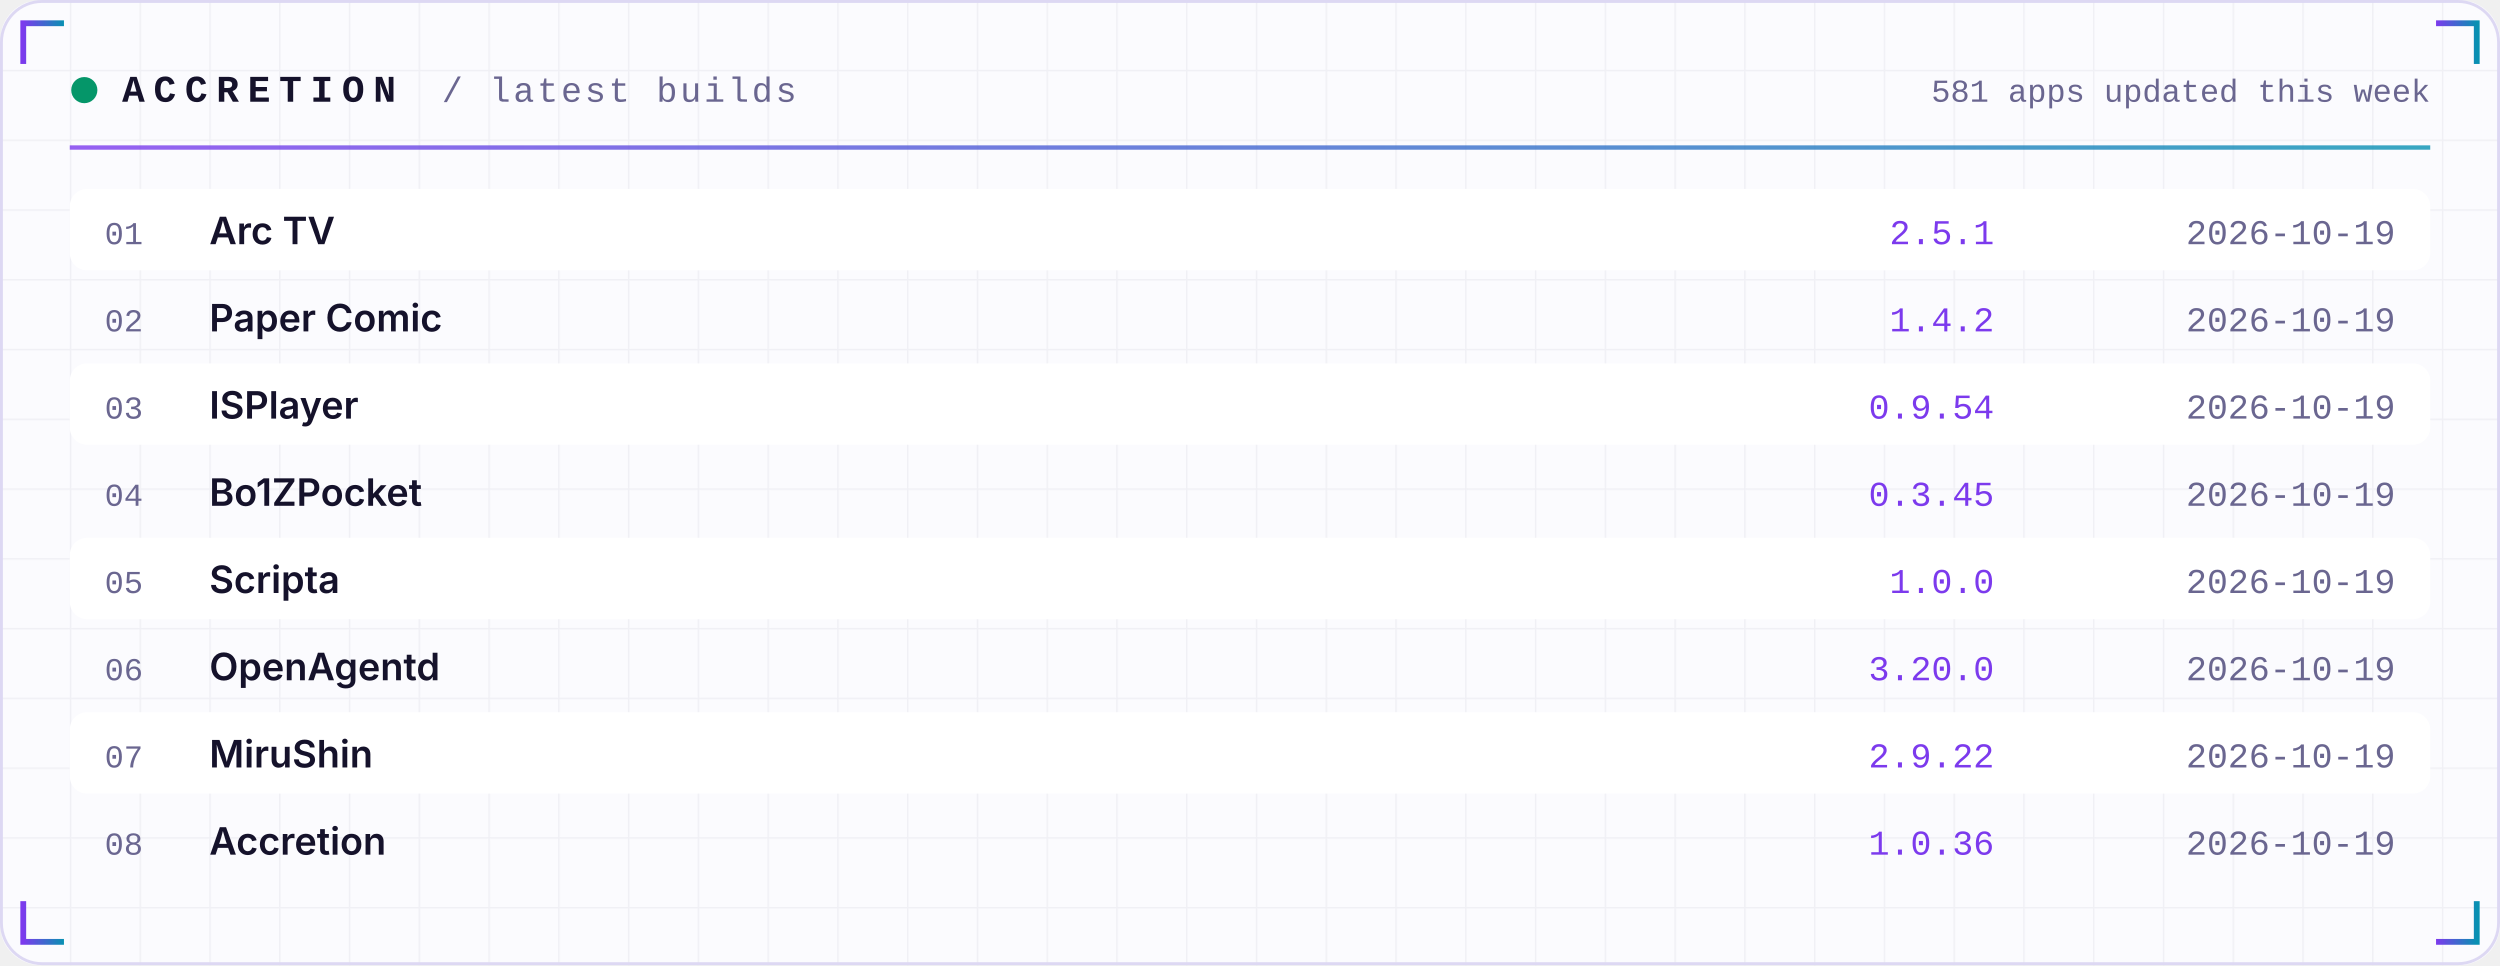
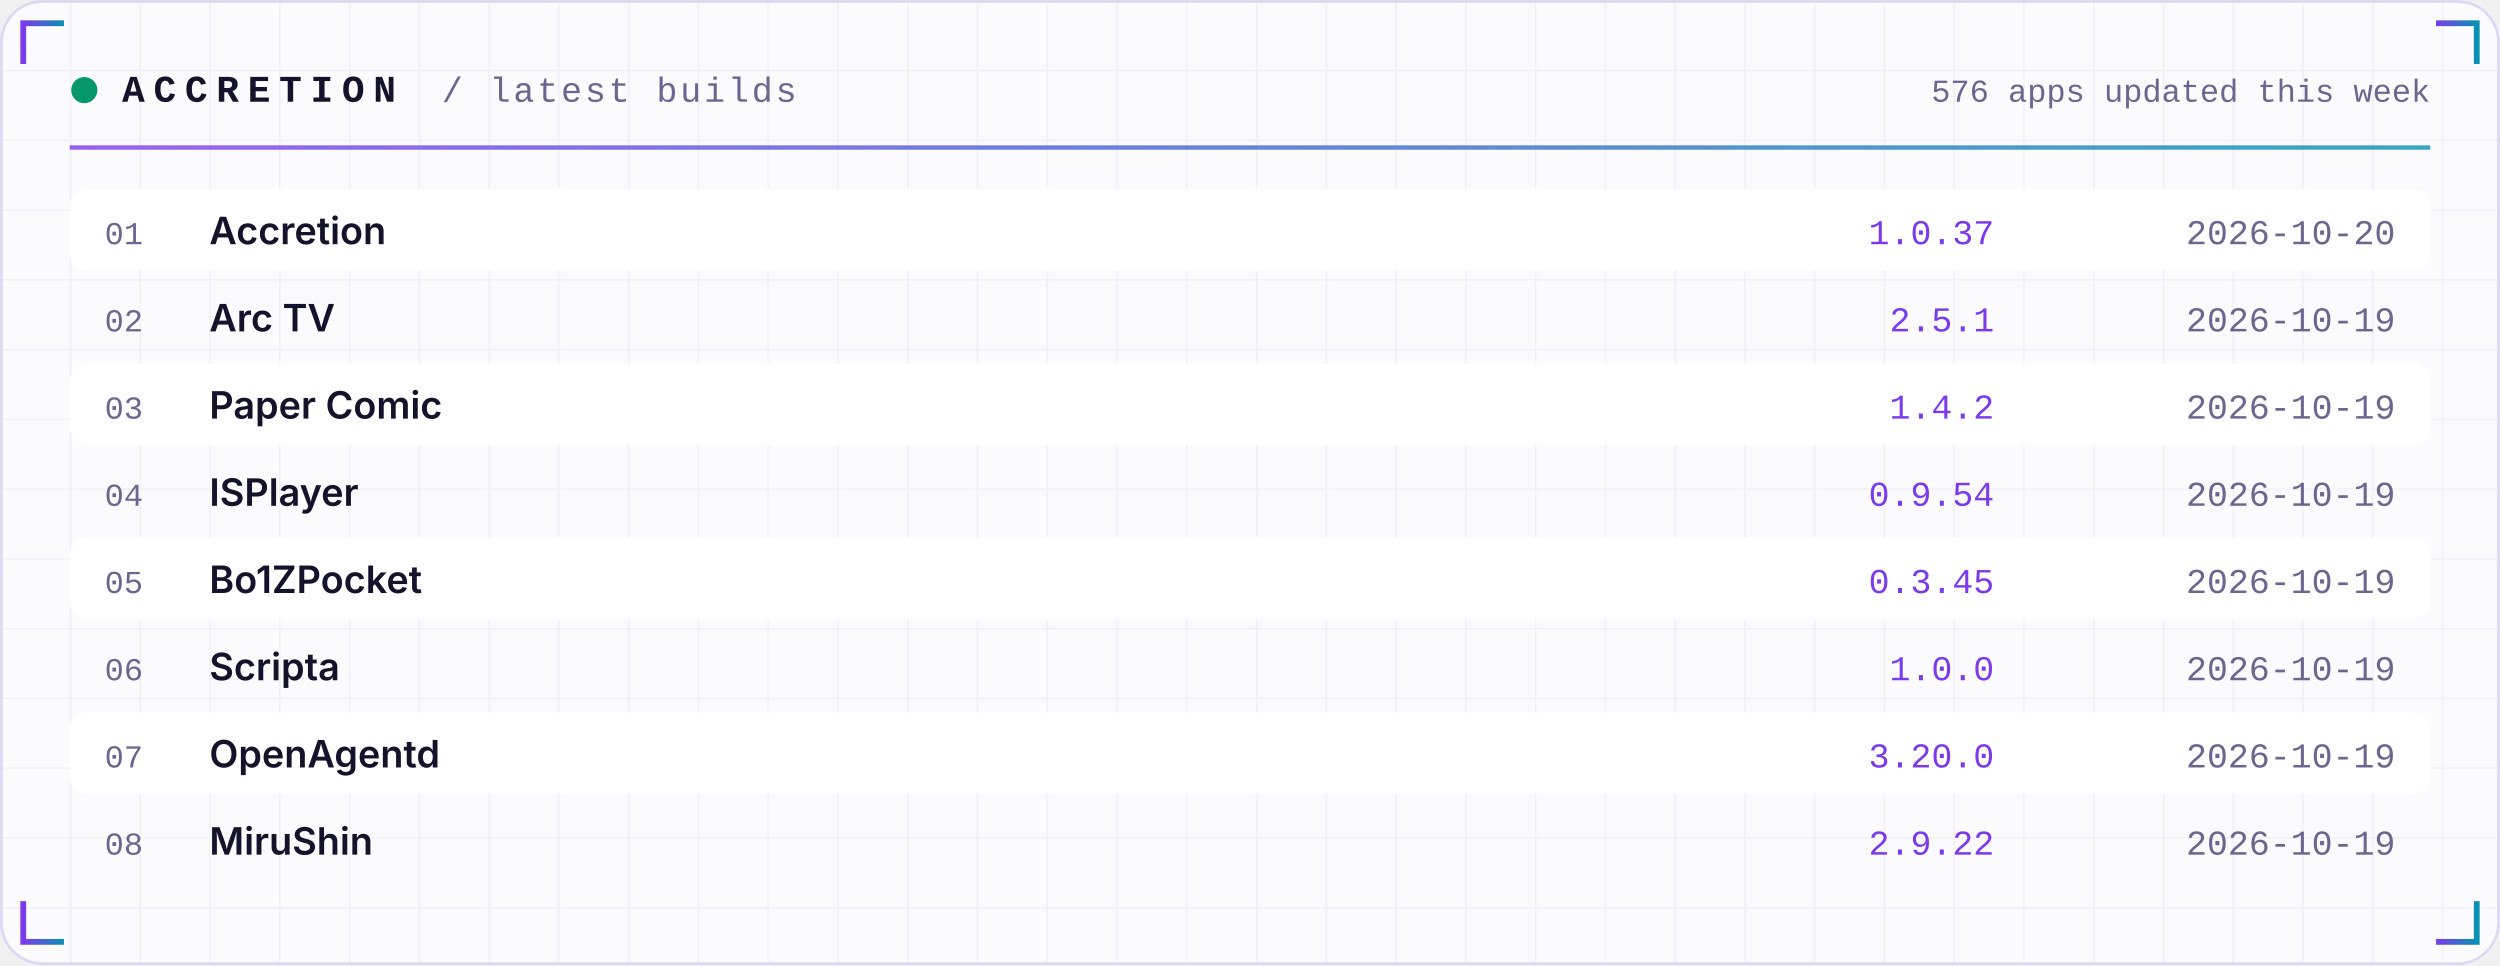
<svg xmlns="http://www.w3.org/2000/svg" width="860" height="332" viewBox="0 0 860 332" role="img">
  <defs>
    <linearGradient id="acc" x1="0" x2="1">
      <stop offset="0" stop-color="#7C3AED" />
      <stop offset="1" stop-color="#0891B2" />
    </linearGradient>
    <linearGradient id="area" x1="0" x2="0" y1="0" y2="1">
      <stop offset="0" stop-color="#7C3AED" stop-opacity="0.35" />
      <stop offset="1" stop-color="#7C3AED" stop-opacity="0" />
    </linearGradient>
    <pattern id="grid" width="24" height="24" patternUnits="userSpaceOnUse">
      <path d="M24 0H0V24" fill="none" stroke="#1E1B4B" stroke-opacity="0.05" />
    </pattern>
  </defs>
  <rect width="860" height="332" rx="14" fill="#FBFBFE" />
  <rect width="860" height="332" rx="14" fill="url(#grid)" />
  <rect x="0.5" y="0.5" width="859" height="331" rx="14" fill="none" stroke="#DDD8F3" />
  <path d="M8 22 V8 H22" stroke="url(#acc)" stroke-width="2" fill="none" />
  <path d="M852 22 V8 H838" stroke="url(#acc)" stroke-width="2" fill="none" />
  <path d="M8 310 V324 H22" stroke="url(#acc)" stroke-width="2" fill="none" />
  <path d="M852 310 V324 H838" stroke="url(#acc)" stroke-width="2" fill="none" />
  <circle cx="29" cy="31" r="4.5" fill="#059669">
    <animate attributeName="opacity" values="1;0.25;1" dur="2.4s" repeatCount="indefinite" />
  </circle>
  <text x="42" y="35" font-family="ui-monospace,SFMono-Regular,Menlo,Consolas,'Liberation Mono',monospace" font-size="13" font-weight="700" fill="#15122B" text-anchor="start" letter-spacing="3">ACCRETION</text>
  <text x="152" y="35" font-family="ui-monospace,SFMono-Regular,Menlo,Consolas,'Liberation Mono',monospace" font-size="12" font-weight="400" fill="#6A6690" text-anchor="start" letter-spacing="1">/ latest builds</text>
-   <text x="836" y="35" font-family="ui-monospace,SFMono-Regular,Menlo,Consolas,'Liberation Mono',monospace" font-size="11" font-weight="400" fill="#6A6690" text-anchor="end" letter-spacing="0">581 apps updated this week</text>
+   <text x="836" y="35" font-family="ui-monospace,SFMono-Regular,Menlo,Consolas,'Liberation Mono',monospace" font-size="11" font-weight="400" fill="#6A6690" text-anchor="end" letter-spacing="0">576 apps updated this week</text>
  <rect x="24" y="50" width="812" height="1.5" fill="url(#acc)" opacity="0.8" />
  <rect x="24" y="65" width="812" height="28" rx="6" fill="#FFFFFF" />
  <text x="36" y="84" font-family="ui-monospace,SFMono-Regular,Menlo,Consolas,'Liberation Mono',monospace" font-size="11" font-weight="400" fill="#6A6690" text-anchor="start" letter-spacing="0">01</text>
-   <text x="72" y="84" font-family="-apple-system,BlinkMacSystemFont,'Segoe UI',Inter,Helvetica,Arial,sans-serif" font-size="13" font-weight="600" fill="#15122B" text-anchor="start" letter-spacing="0">Arc TV</text>
-   <text x="686" y="84" font-family="ui-monospace,SFMono-Regular,Menlo,Consolas,'Liberation Mono',monospace" font-size="12" font-weight="400" fill="#7C3AED" text-anchor="end" letter-spacing="0">2.5.1</text>
-   <text x="824" y="84" font-family="ui-monospace,SFMono-Regular,Menlo,Consolas,'Liberation Mono',monospace" font-size="12" font-weight="400" fill="#6A6690" text-anchor="end" letter-spacing="0">2026-10-19</text>
+   <text x="72" y="84" font-family="-apple-system,BlinkMacSystemFont,'Segoe UI',Inter,Helvetica,Arial,sans-serif" font-size="13" font-weight="600" fill="#15122B" text-anchor="start" letter-spacing="0">Accretion</text>
+   <text x="686" y="84" font-family="ui-monospace,SFMono-Regular,Menlo,Consolas,'Liberation Mono',monospace" font-size="12" font-weight="400" fill="#7C3AED" text-anchor="end" letter-spacing="0">1.0.37</text>
+   <text x="824" y="84" font-family="ui-monospace,SFMono-Regular,Menlo,Consolas,'Liberation Mono',monospace" font-size="12" font-weight="400" fill="#6A6690" text-anchor="end" letter-spacing="0">2026-10-20</text>
  <text x="36" y="114" font-family="ui-monospace,SFMono-Regular,Menlo,Consolas,'Liberation Mono',monospace" font-size="11" font-weight="400" fill="#6A6690" text-anchor="start" letter-spacing="0">02</text>
-   <text x="72" y="114" font-family="-apple-system,BlinkMacSystemFont,'Segoe UI',Inter,Helvetica,Arial,sans-serif" font-size="13" font-weight="600" fill="#15122B" text-anchor="start" letter-spacing="0">Paper Comic</text>
-   <text x="686" y="114" font-family="ui-monospace,SFMono-Regular,Menlo,Consolas,'Liberation Mono',monospace" font-size="12" font-weight="400" fill="#7C3AED" text-anchor="end" letter-spacing="0">1.4.2</text>
+   <text x="72" y="114" font-family="-apple-system,BlinkMacSystemFont,'Segoe UI',Inter,Helvetica,Arial,sans-serif" font-size="13" font-weight="600" fill="#15122B" text-anchor="start" letter-spacing="0">Arc TV</text>
+   <text x="686" y="114" font-family="ui-monospace,SFMono-Regular,Menlo,Consolas,'Liberation Mono',monospace" font-size="12" font-weight="400" fill="#7C3AED" text-anchor="end" letter-spacing="0">2.5.1</text>
  <text x="824" y="114" font-family="ui-monospace,SFMono-Regular,Menlo,Consolas,'Liberation Mono',monospace" font-size="12" font-weight="400" fill="#6A6690" text-anchor="end" letter-spacing="0">2026-10-19</text>
  <rect x="24" y="125" width="812" height="28" rx="6" fill="#FFFFFF" />
  <text x="36" y="144" font-family="ui-monospace,SFMono-Regular,Menlo,Consolas,'Liberation Mono',monospace" font-size="11" font-weight="400" fill="#6A6690" text-anchor="start" letter-spacing="0">03</text>
-   <text x="72" y="144" font-family="-apple-system,BlinkMacSystemFont,'Segoe UI',Inter,Helvetica,Arial,sans-serif" font-size="13" font-weight="600" fill="#15122B" text-anchor="start" letter-spacing="0">ISPlayer</text>
-   <text x="686" y="144" font-family="ui-monospace,SFMono-Regular,Menlo,Consolas,'Liberation Mono',monospace" font-size="12" font-weight="400" fill="#7C3AED" text-anchor="end" letter-spacing="0">0.9.54</text>
+   <text x="72" y="144" font-family="-apple-system,BlinkMacSystemFont,'Segoe UI',Inter,Helvetica,Arial,sans-serif" font-size="13" font-weight="600" fill="#15122B" text-anchor="start" letter-spacing="0">Paper Comic</text>
+   <text x="686" y="144" font-family="ui-monospace,SFMono-Regular,Menlo,Consolas,'Liberation Mono',monospace" font-size="12" font-weight="400" fill="#7C3AED" text-anchor="end" letter-spacing="0">1.4.2</text>
  <text x="824" y="144" font-family="ui-monospace,SFMono-Regular,Menlo,Consolas,'Liberation Mono',monospace" font-size="12" font-weight="400" fill="#6A6690" text-anchor="end" letter-spacing="0">2026-10-19</text>
  <text x="36" y="174" font-family="ui-monospace,SFMono-Regular,Menlo,Consolas,'Liberation Mono',monospace" font-size="11" font-weight="400" fill="#6A6690" text-anchor="start" letter-spacing="0">04</text>
-   <text x="72" y="174" font-family="-apple-system,BlinkMacSystemFont,'Segoe UI',Inter,Helvetica,Arial,sans-serif" font-size="13" font-weight="600" fill="#15122B" text-anchor="start" letter-spacing="0">Bo1ZPocket</text>
-   <text x="686" y="174" font-family="ui-monospace,SFMono-Regular,Menlo,Consolas,'Liberation Mono',monospace" font-size="12" font-weight="400" fill="#7C3AED" text-anchor="end" letter-spacing="0">0.3.45</text>
+   <text x="72" y="174" font-family="-apple-system,BlinkMacSystemFont,'Segoe UI',Inter,Helvetica,Arial,sans-serif" font-size="13" font-weight="600" fill="#15122B" text-anchor="start" letter-spacing="0">ISPlayer</text>
+   <text x="686" y="174" font-family="ui-monospace,SFMono-Regular,Menlo,Consolas,'Liberation Mono',monospace" font-size="12" font-weight="400" fill="#7C3AED" text-anchor="end" letter-spacing="0">0.9.54</text>
  <text x="824" y="174" font-family="ui-monospace,SFMono-Regular,Menlo,Consolas,'Liberation Mono',monospace" font-size="12" font-weight="400" fill="#6A6690" text-anchor="end" letter-spacing="0">2026-10-19</text>
  <rect x="24" y="185" width="812" height="28" rx="6" fill="#FFFFFF" />
  <text x="36" y="204" font-family="ui-monospace,SFMono-Regular,Menlo,Consolas,'Liberation Mono',monospace" font-size="11" font-weight="400" fill="#6A6690" text-anchor="start" letter-spacing="0">05</text>
-   <text x="72" y="204" font-family="-apple-system,BlinkMacSystemFont,'Segoe UI',Inter,Helvetica,Arial,sans-serif" font-size="13" font-weight="600" fill="#15122B" text-anchor="start" letter-spacing="0">Scripta</text>
-   <text x="686" y="204" font-family="ui-monospace,SFMono-Regular,Menlo,Consolas,'Liberation Mono',monospace" font-size="12" font-weight="400" fill="#7C3AED" text-anchor="end" letter-spacing="0">1.0.0</text>
+   <text x="72" y="204" font-family="-apple-system,BlinkMacSystemFont,'Segoe UI',Inter,Helvetica,Arial,sans-serif" font-size="13" font-weight="600" fill="#15122B" text-anchor="start" letter-spacing="0">Bo1ZPocket</text>
+   <text x="686" y="204" font-family="ui-monospace,SFMono-Regular,Menlo,Consolas,'Liberation Mono',monospace" font-size="12" font-weight="400" fill="#7C3AED" text-anchor="end" letter-spacing="0">0.3.45</text>
  <text x="824" y="204" font-family="ui-monospace,SFMono-Regular,Menlo,Consolas,'Liberation Mono',monospace" font-size="12" font-weight="400" fill="#6A6690" text-anchor="end" letter-spacing="0">2026-10-19</text>
  <text x="36" y="234" font-family="ui-monospace,SFMono-Regular,Menlo,Consolas,'Liberation Mono',monospace" font-size="11" font-weight="400" fill="#6A6690" text-anchor="start" letter-spacing="0">06</text>
-   <text x="72" y="234" font-family="-apple-system,BlinkMacSystemFont,'Segoe UI',Inter,Helvetica,Arial,sans-serif" font-size="13" font-weight="600" fill="#15122B" text-anchor="start" letter-spacing="0">OpenAgentd</text>
-   <text x="686" y="234" font-family="ui-monospace,SFMono-Regular,Menlo,Consolas,'Liberation Mono',monospace" font-size="12" font-weight="400" fill="#7C3AED" text-anchor="end" letter-spacing="0">3.20.0</text>
+   <text x="72" y="234" font-family="-apple-system,BlinkMacSystemFont,'Segoe UI',Inter,Helvetica,Arial,sans-serif" font-size="13" font-weight="600" fill="#15122B" text-anchor="start" letter-spacing="0">Scripta</text>
+   <text x="686" y="234" font-family="ui-monospace,SFMono-Regular,Menlo,Consolas,'Liberation Mono',monospace" font-size="12" font-weight="400" fill="#7C3AED" text-anchor="end" letter-spacing="0">1.0.0</text>
  <text x="824" y="234" font-family="ui-monospace,SFMono-Regular,Menlo,Consolas,'Liberation Mono',monospace" font-size="12" font-weight="400" fill="#6A6690" text-anchor="end" letter-spacing="0">2026-10-19</text>
  <rect x="24" y="245" width="812" height="28" rx="6" fill="#FFFFFF" />
  <text x="36" y="264" font-family="ui-monospace,SFMono-Regular,Menlo,Consolas,'Liberation Mono',monospace" font-size="11" font-weight="400" fill="#6A6690" text-anchor="start" letter-spacing="0">07</text>
-   <text x="72" y="264" font-family="-apple-system,BlinkMacSystemFont,'Segoe UI',Inter,Helvetica,Arial,sans-serif" font-size="13" font-weight="600" fill="#15122B" text-anchor="start" letter-spacing="0">MiruShin</text>
-   <text x="686" y="264" font-family="ui-monospace,SFMono-Regular,Menlo,Consolas,'Liberation Mono',monospace" font-size="12" font-weight="400" fill="#7C3AED" text-anchor="end" letter-spacing="0">2.9.22</text>
+   <text x="72" y="264" font-family="-apple-system,BlinkMacSystemFont,'Segoe UI',Inter,Helvetica,Arial,sans-serif" font-size="13" font-weight="600" fill="#15122B" text-anchor="start" letter-spacing="0">OpenAgentd</text>
+   <text x="686" y="264" font-family="ui-monospace,SFMono-Regular,Menlo,Consolas,'Liberation Mono',monospace" font-size="12" font-weight="400" fill="#7C3AED" text-anchor="end" letter-spacing="0">3.20.0</text>
  <text x="824" y="264" font-family="ui-monospace,SFMono-Regular,Menlo,Consolas,'Liberation Mono',monospace" font-size="12" font-weight="400" fill="#6A6690" text-anchor="end" letter-spacing="0">2026-10-19</text>
  <text x="36" y="294" font-family="ui-monospace,SFMono-Regular,Menlo,Consolas,'Liberation Mono',monospace" font-size="11" font-weight="400" fill="#6A6690" text-anchor="start" letter-spacing="0">08</text>
-   <text x="72" y="294" font-family="-apple-system,BlinkMacSystemFont,'Segoe UI',Inter,Helvetica,Arial,sans-serif" font-size="13" font-weight="600" fill="#15122B" text-anchor="start" letter-spacing="0">Accretion</text>
-   <text x="686" y="294" font-family="ui-monospace,SFMono-Regular,Menlo,Consolas,'Liberation Mono',monospace" font-size="12" font-weight="400" fill="#7C3AED" text-anchor="end" letter-spacing="0">1.0.36</text>
+   <text x="72" y="294" font-family="-apple-system,BlinkMacSystemFont,'Segoe UI',Inter,Helvetica,Arial,sans-serif" font-size="13" font-weight="600" fill="#15122B" text-anchor="start" letter-spacing="0">MiruShin</text>
+   <text x="686" y="294" font-family="ui-monospace,SFMono-Regular,Menlo,Consolas,'Liberation Mono',monospace" font-size="12" font-weight="400" fill="#7C3AED" text-anchor="end" letter-spacing="0">2.9.22</text>
  <text x="824" y="294" font-family="ui-monospace,SFMono-Regular,Menlo,Consolas,'Liberation Mono',monospace" font-size="12" font-weight="400" fill="#6A6690" text-anchor="end" letter-spacing="0">2026-10-19</text>
</svg>
